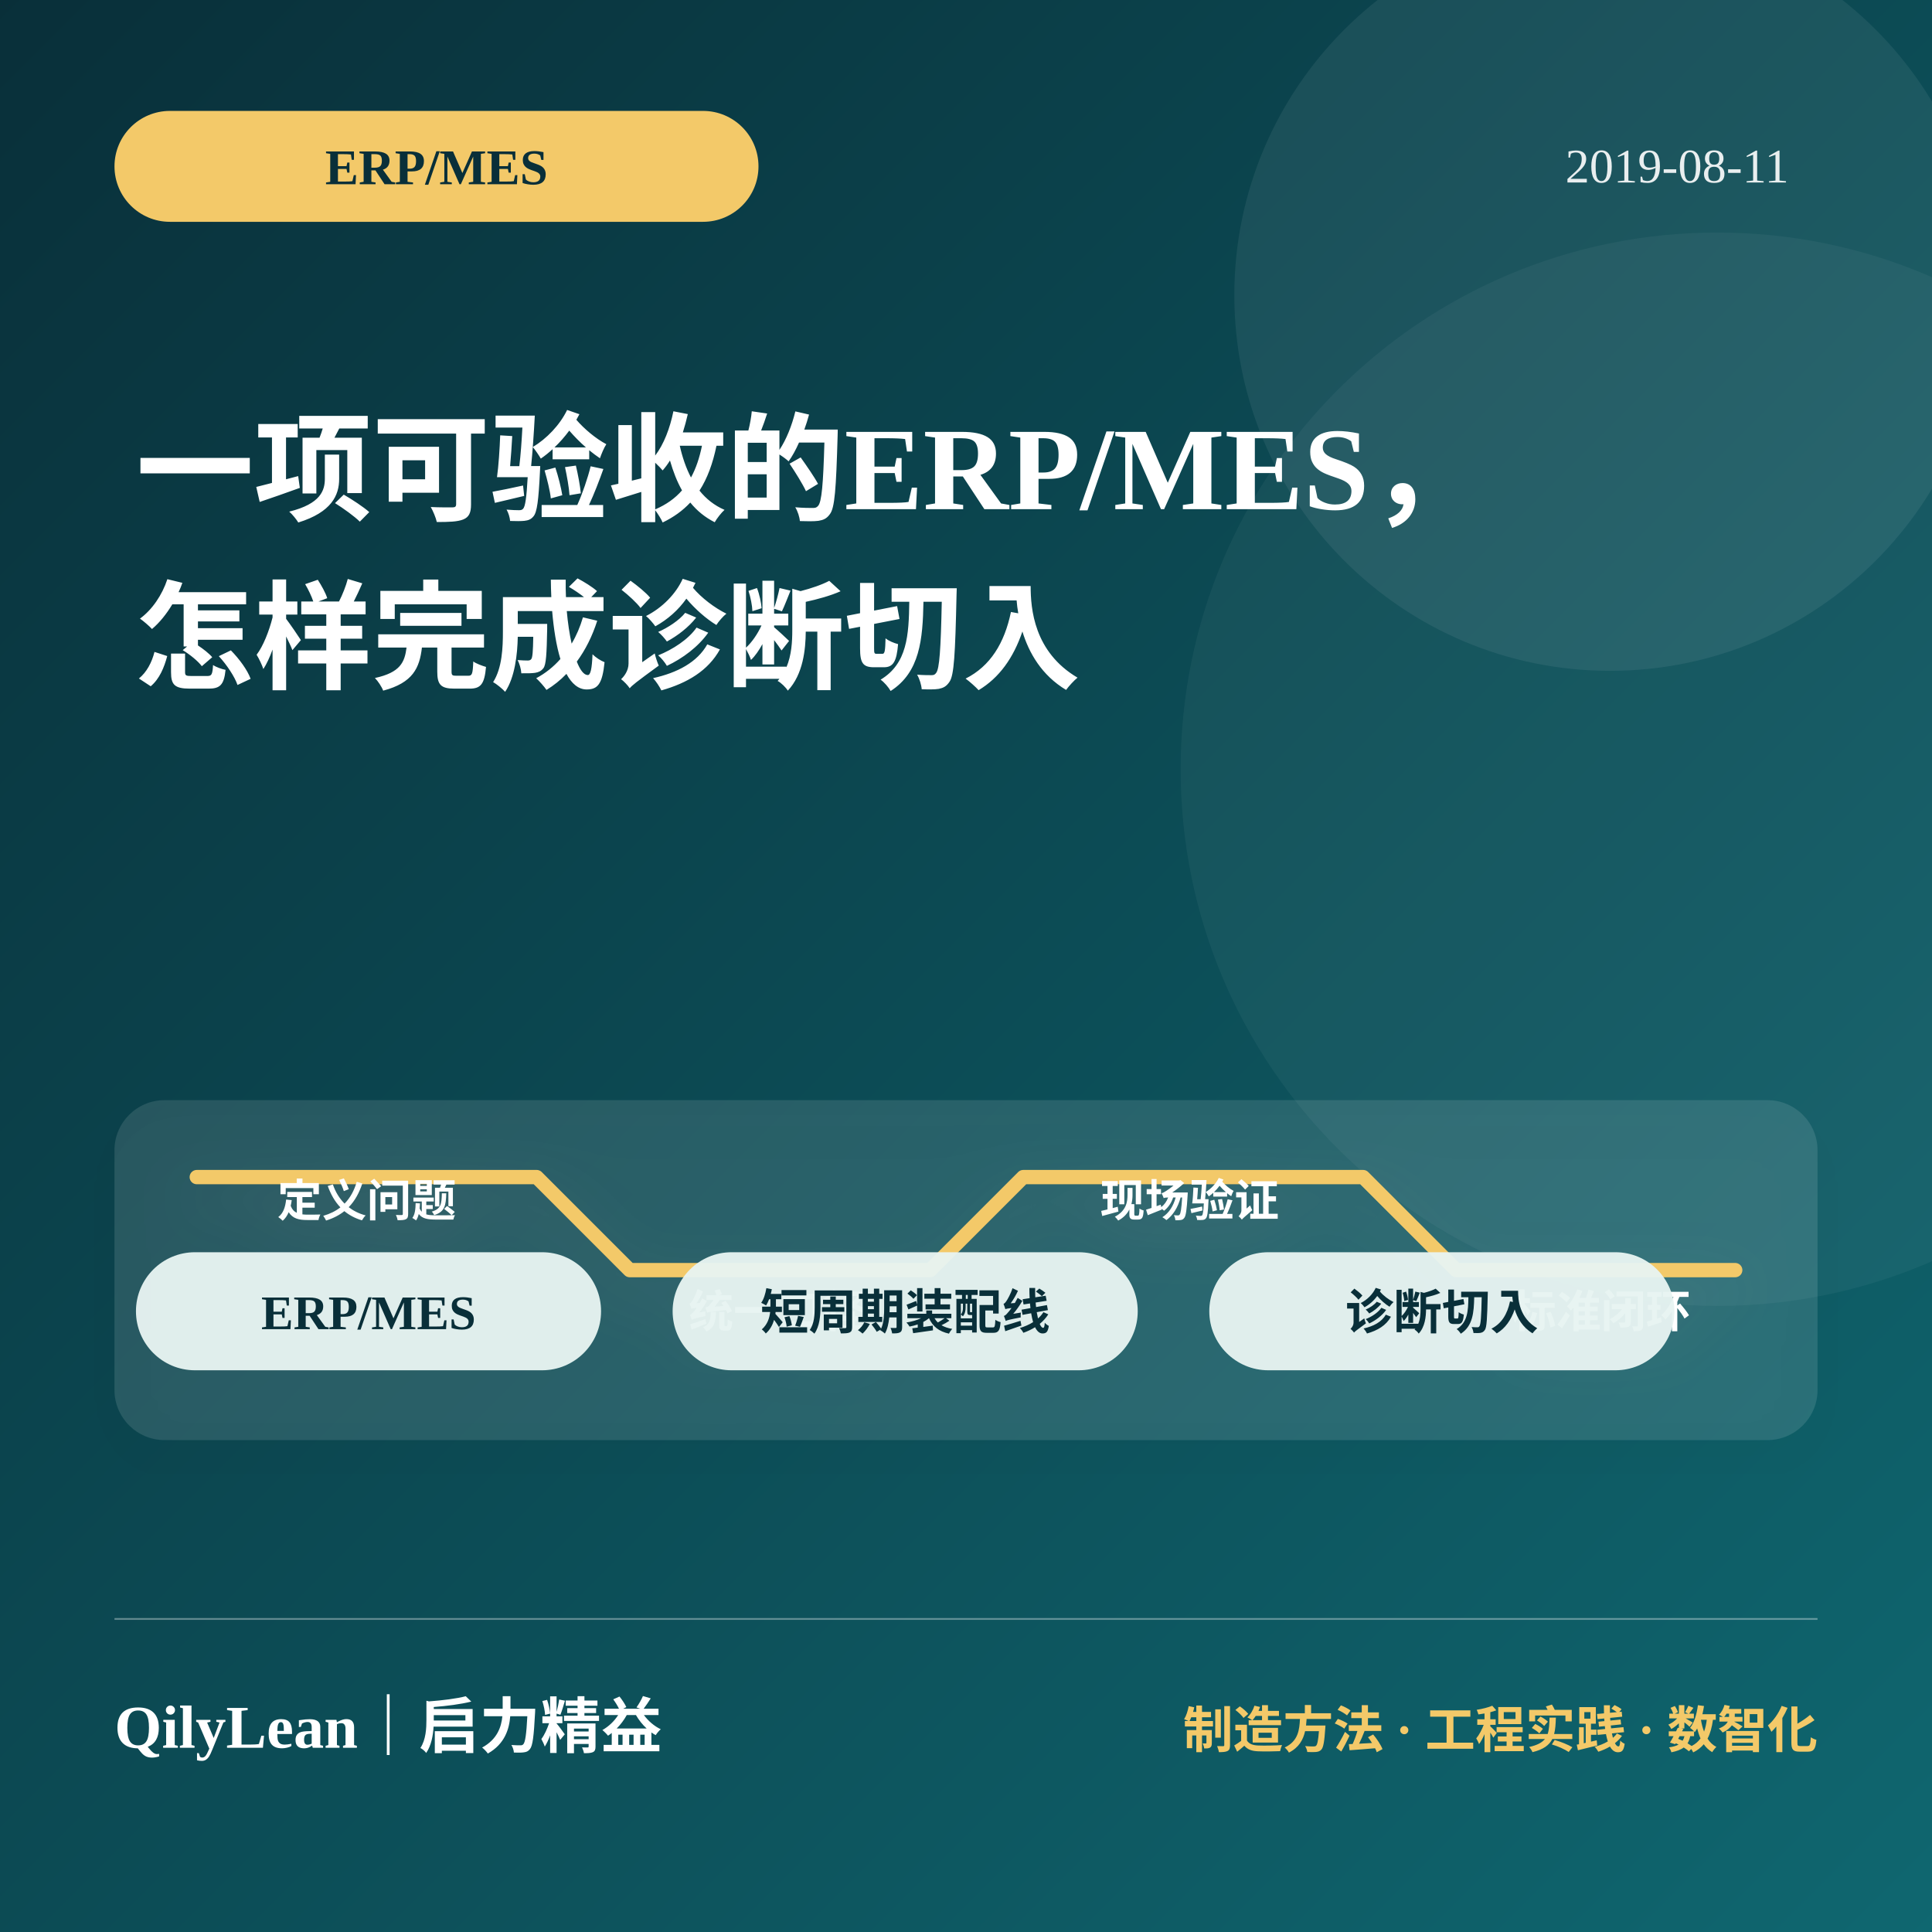
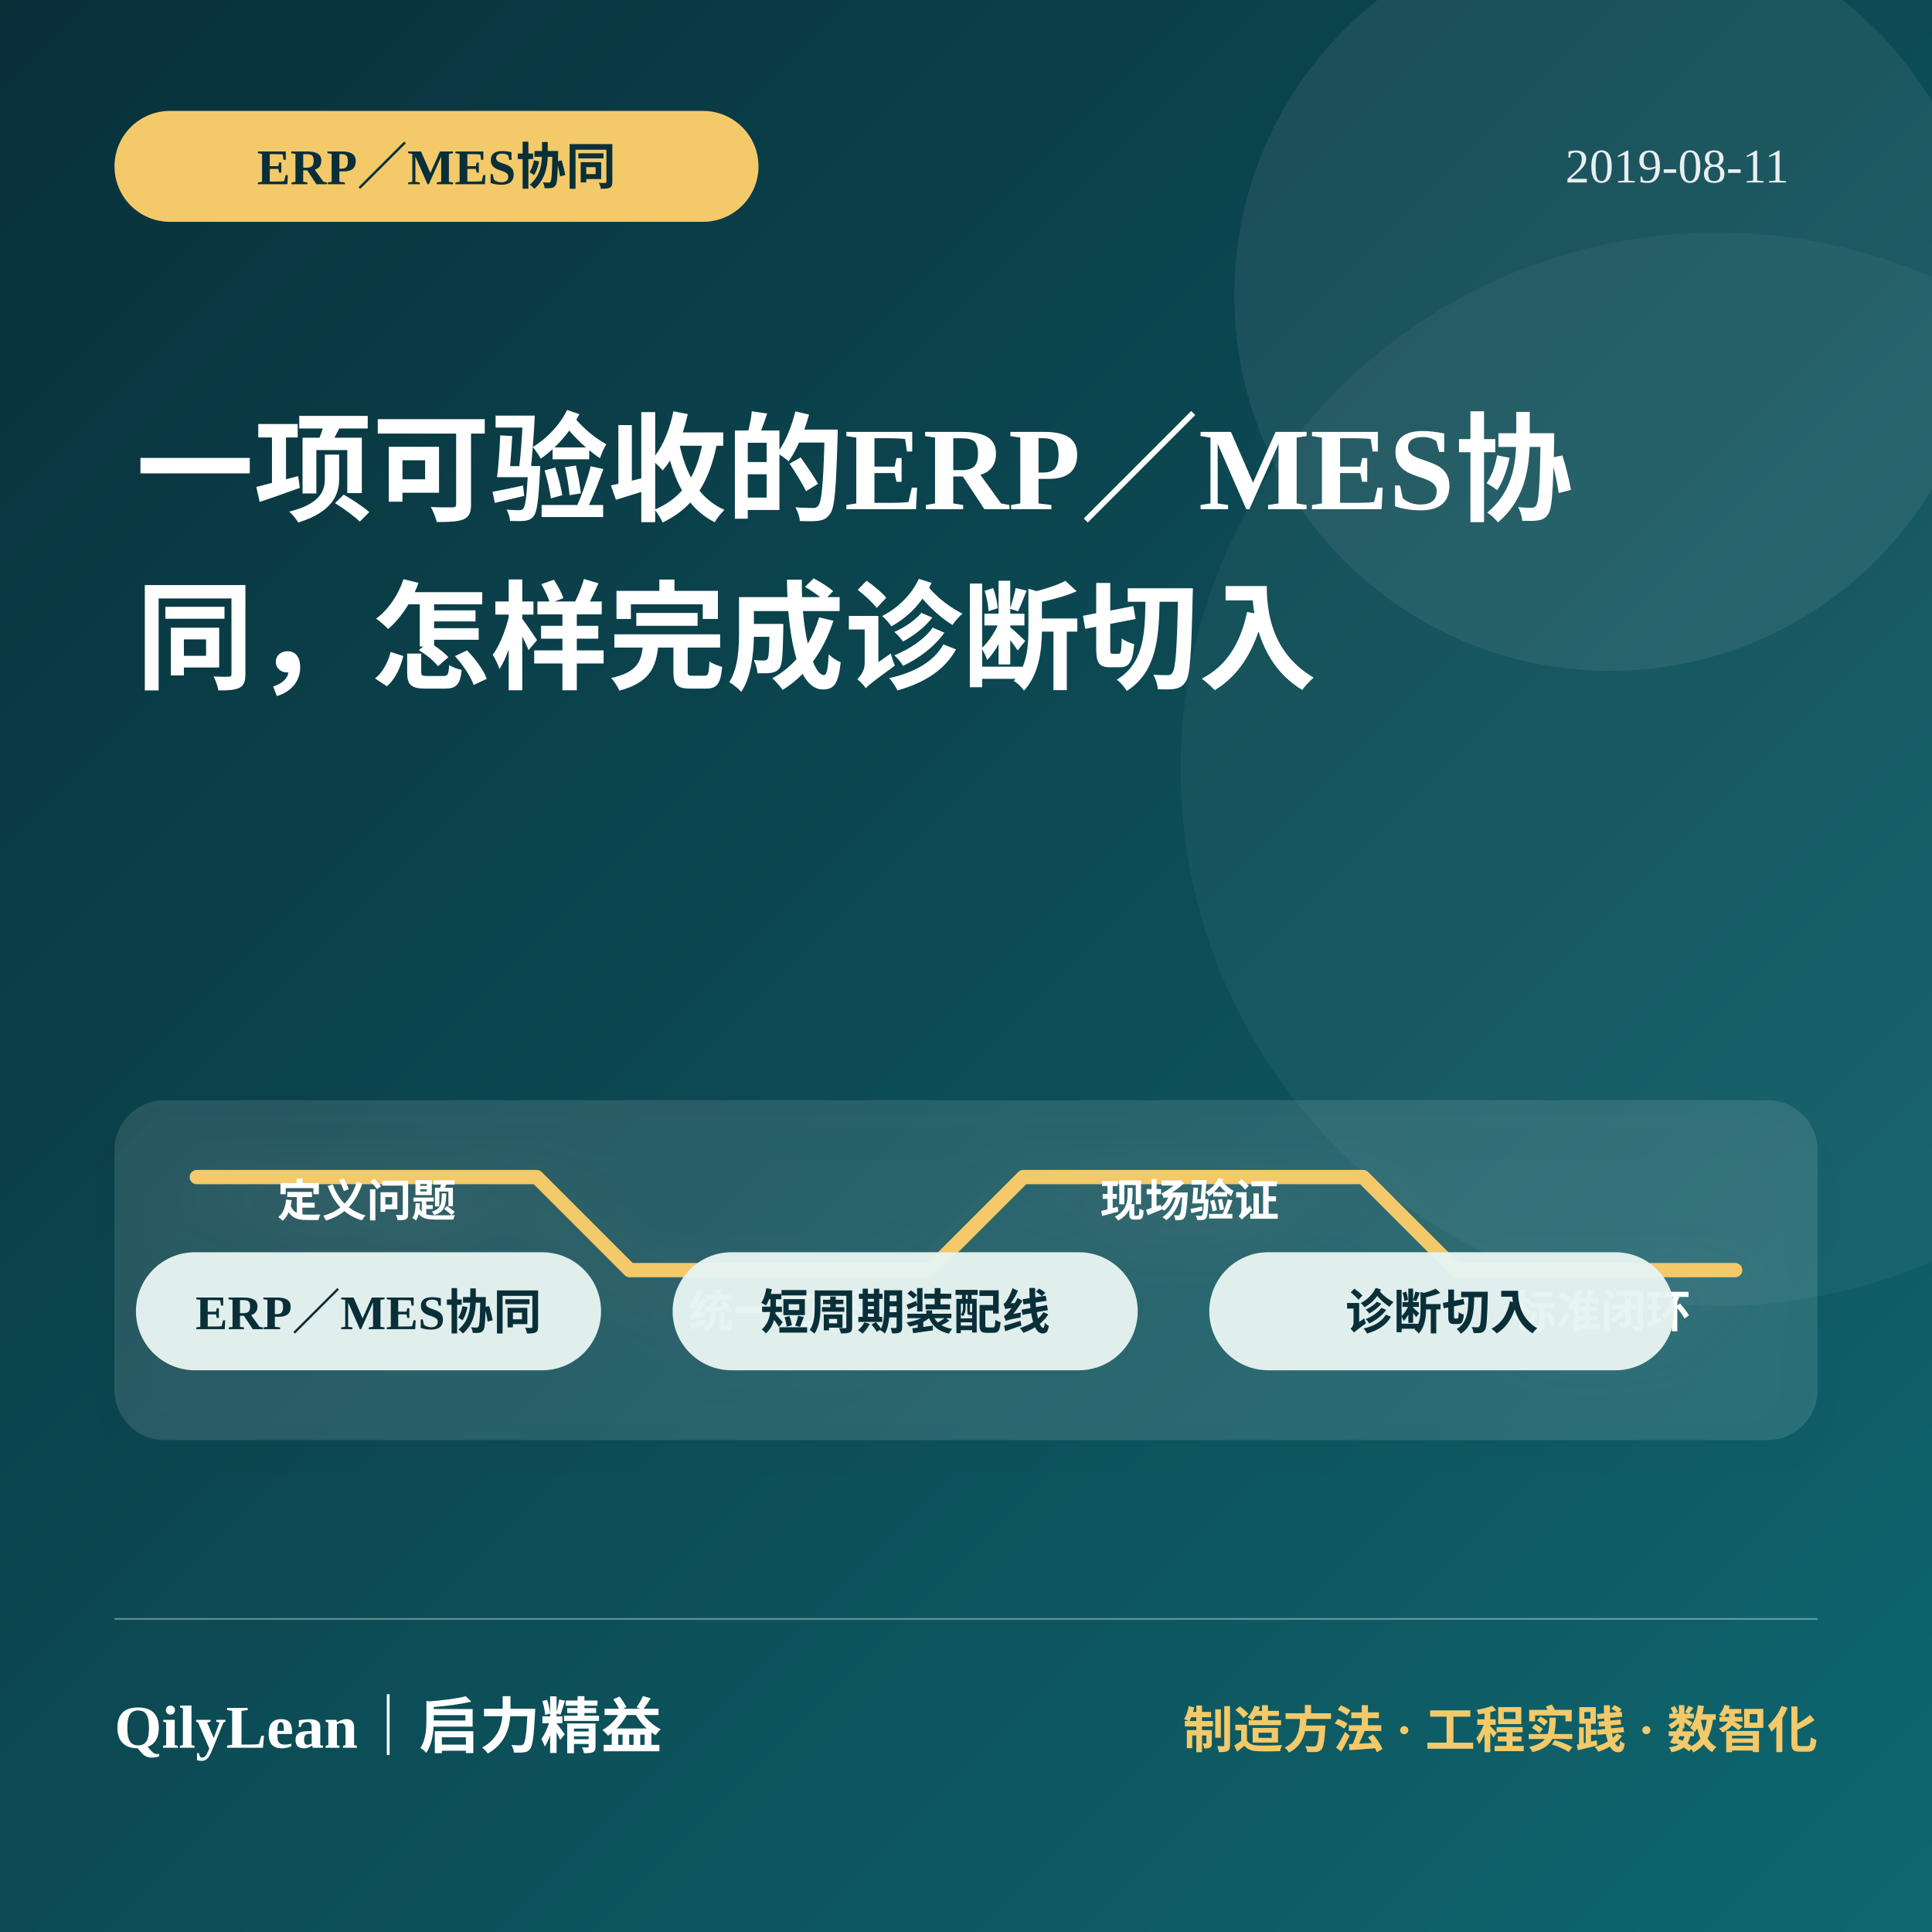
<svg xmlns="http://www.w3.org/2000/svg" viewBox="0 0 1080 1080" role="img" aria-labelledby="title desc">
  <defs>
    <linearGradient id="bg32" x1="0" y1="0" x2="1" y2="1">
      <stop offset="0" stop-color="#092f39" />
      <stop offset="1" stop-color="#0f6770" />
    </linearGradient>
    <filter id="shadow32">
      <feDropShadow dx="0" dy="12" stdDeviation="16" flood-color="#000" flood-opacity=".22" />
    </filter>
  </defs>
  <rect width="1080" height="1080" fill="url(#bg32)" />
  <circle cx="900" cy="165" r="210" fill="#fff" opacity=".07" />
  <circle cx="960" cy="430" r="300" fill="#fff" opacity=".045" />
  <rect x="64" y="62" width="360" height="62" rx="31" fill="#f3c969" />
-   <text x="244" y="103" fill="#092f39" font-size="28" font-weight="850" text-anchor="middle">ERP/MES</text>
+   <text x="244" y="103" fill="#092f39" font-size="28" font-weight="850" text-anchor="middle">ERP／MES协同</text>
  <text x="1000" y="102" fill="#fff" opacity=".9" font-size="27" text-anchor="end">2019-08-11</text>
-   <text x="76" y="286" fill="#fff" font-size="66" font-weight="850">一项可验收的ERP/MES，</text>
-   <text x="76" y="380" fill="#fff" font-size="66" font-weight="850">怎样完成诊断切入</text>
+   <text x="76" y="286" fill="#fff" font-size="66" font-weight="850">一项可验收的ERP／MES协</text>
+   <text x="76" y="380" fill="#fff" font-size="66" font-weight="850">同，怎样完成诊断切入</text>
  <g filter="url(#shadow32)">
    <rect x="64" y="615" width="952" height="190" rx="28" fill="#fff" opacity=".11" />
    <path d="M110 658h190l52 52h168l52-52h190l52 52h156" fill="none" stroke="#f3c969" stroke-width="8" stroke-linecap="round" stroke-linejoin="round" />
    <g fill="#fff" font-size="25" font-weight="750" text-anchor="middle">
      <text x="205" y="680">定义问题</text>
      <text x="435" y="742">统一口径</text>
      <text x="665" y="680">现场验证</text>
      <text x="895" y="742">标准闭环</text>
    </g>
  </g>
  <rect x="76" y="700" width="260" height="66" rx="33" fill="#e7f4f1" opacity=".96" />
-   <text x="206" y="743" fill="#092f39" font-size="27" font-weight="800" text-anchor="middle">ERP/MES</text>
+   <text x="206" y="743" fill="#092f39" font-size="27" font-weight="800" text-anchor="middle">ERP／MES协同</text>
  <rect x="376" y="700" width="260" height="66" rx="33" fill="#e7f4f1" opacity=".96" />
  <text x="506" y="743" fill="#092f39" font-size="27" font-weight="800" text-anchor="middle">短周期装配线</text>
  <rect x="676" y="700" width="260" height="66" rx="33" fill="#e7f4f1" opacity=".96" />
  <text x="806" y="743" fill="#092f39" font-size="27" font-weight="800" text-anchor="middle">诊断切入</text>
  <line x1="64" y1="905" x2="1016" y2="905" stroke="#fff" opacity=".35" />
  <text x="64" y="977" fill="#fff" font-size="34" font-weight="850">QilyLean｜启力精益</text>
  <text x="1016" y="977" fill="#f3c969" font-size="28" font-weight="750" text-anchor="end">制造方法 · 工程实践 · 数智化</text>
</svg>
